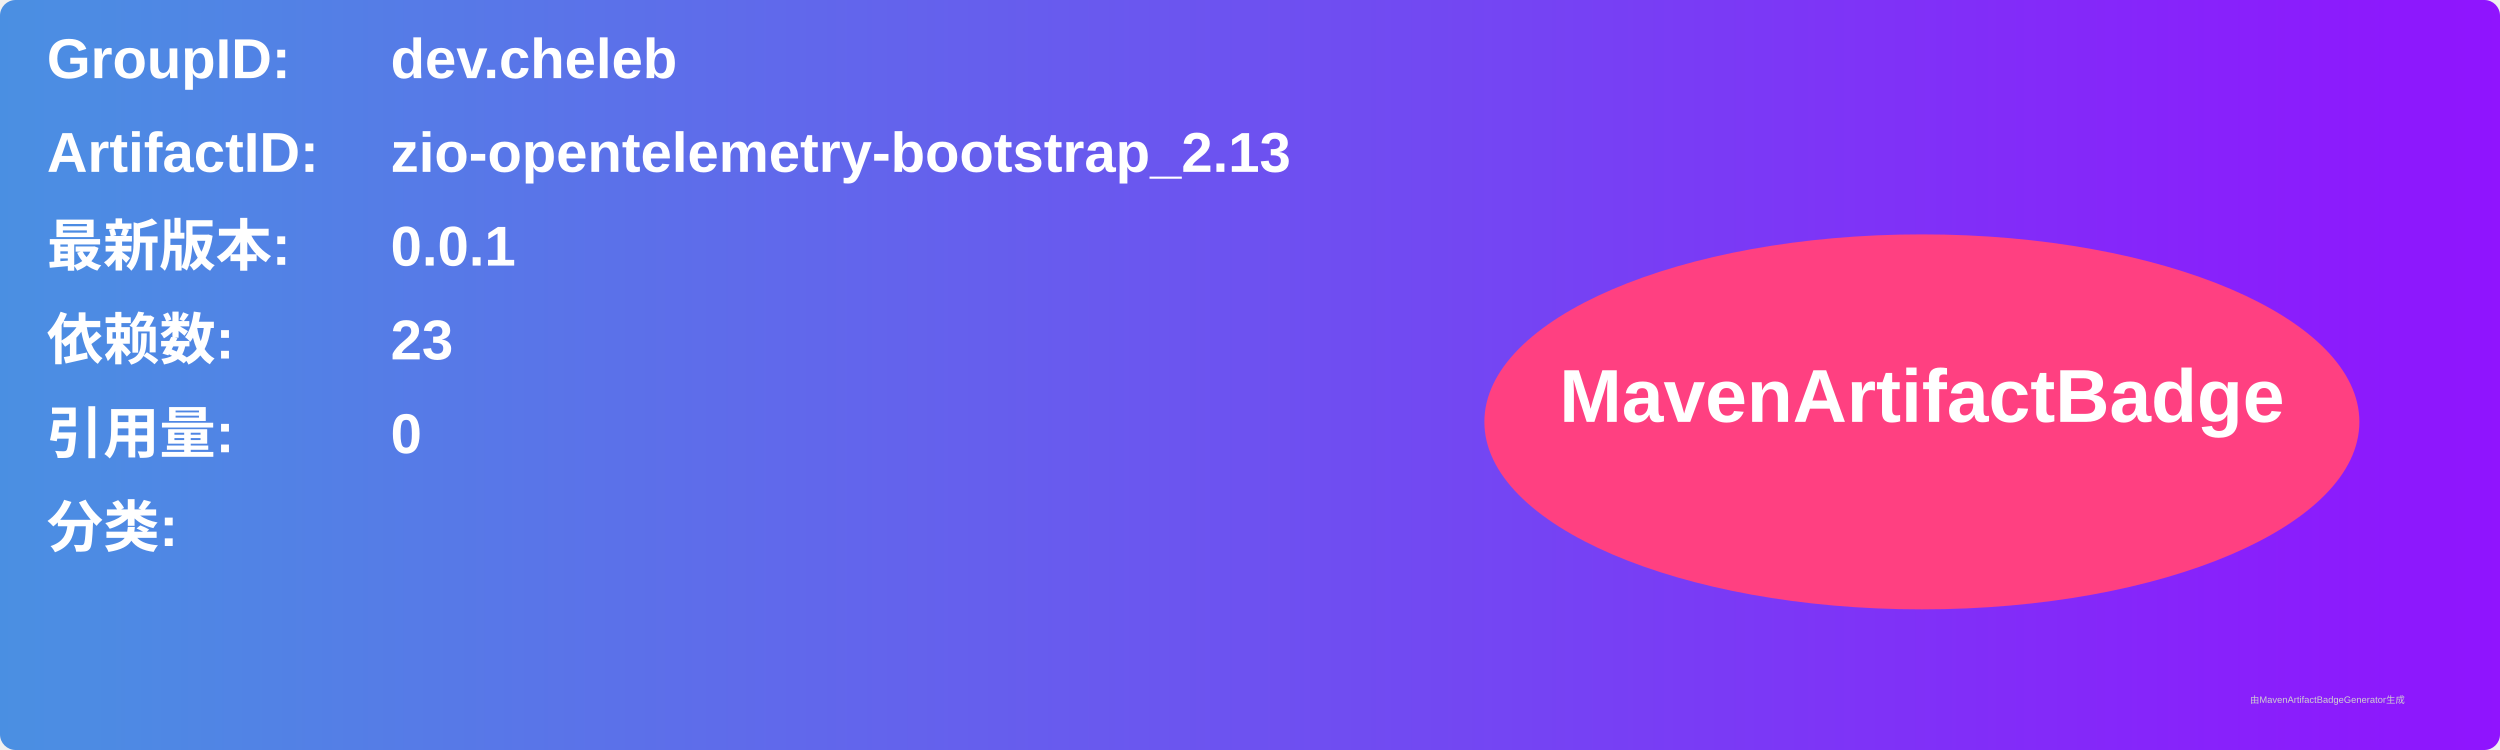
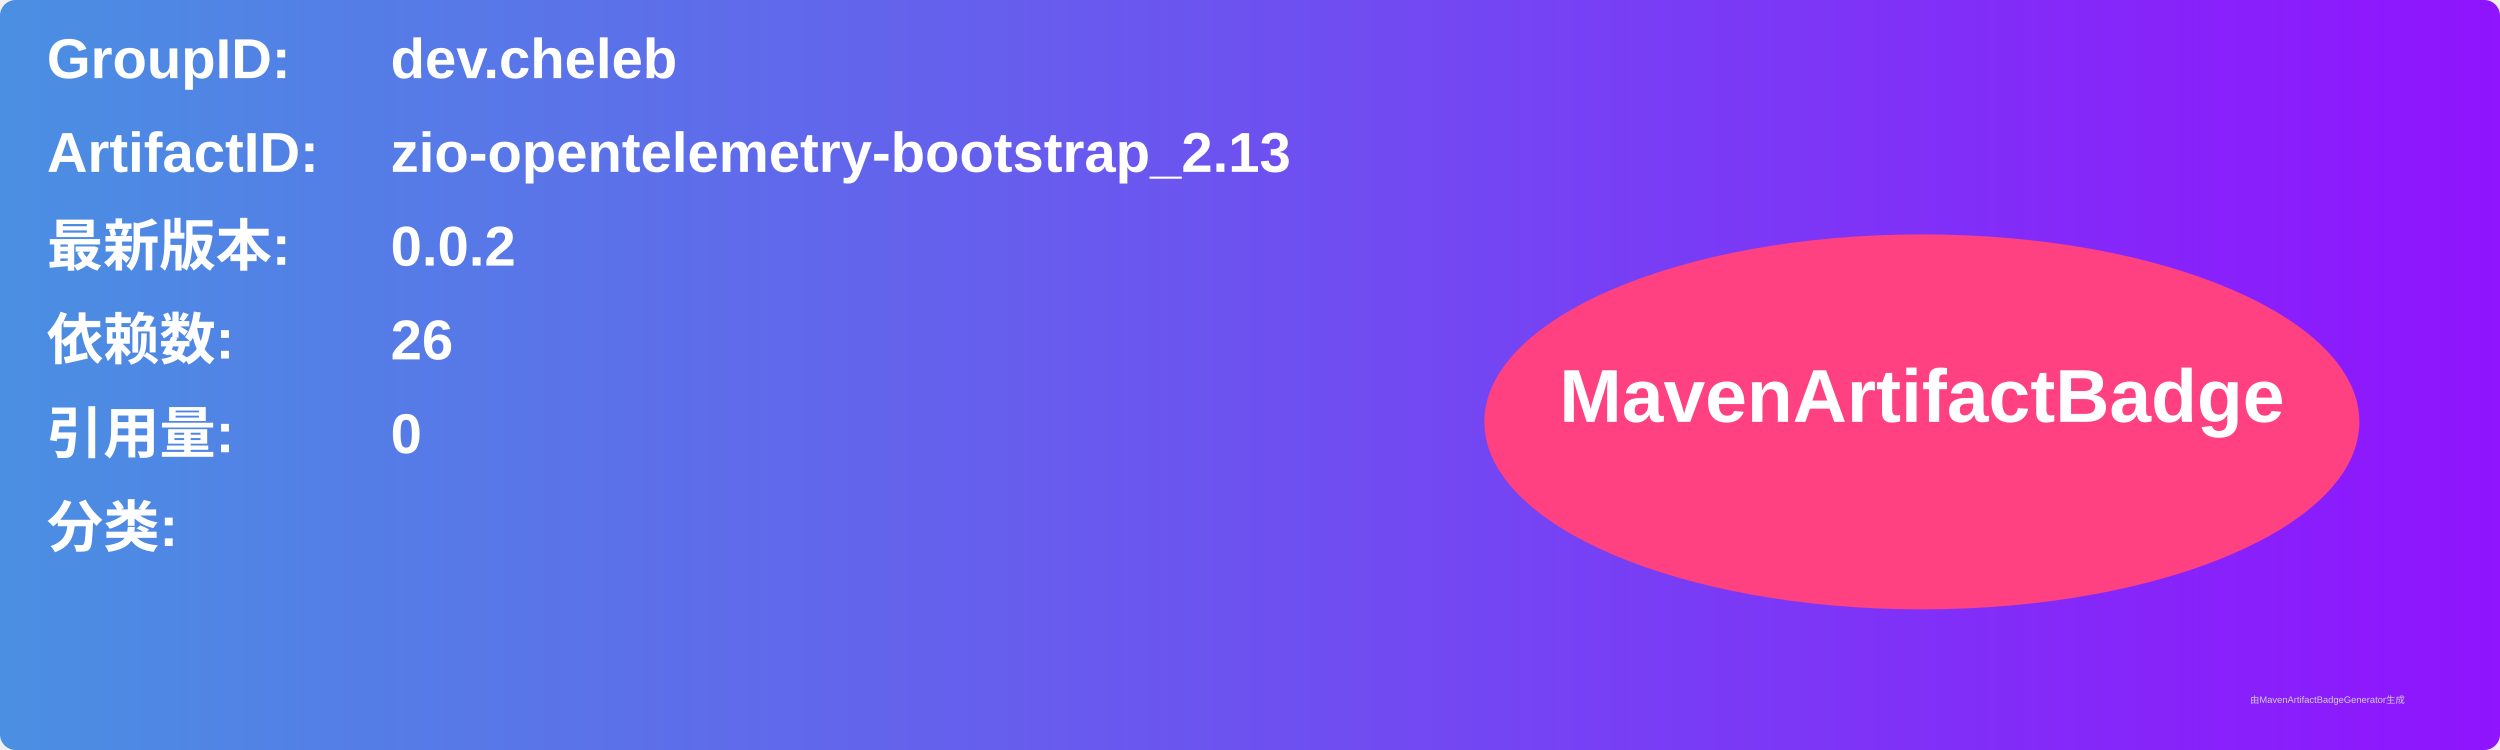
<svg xmlns="http://www.w3.org/2000/svg" width="800" height="240" viewBox="0 0 800 240">
  <linearGradient id="grad" x1="0%" y1="0%" x2="100%" y2="0%">
    <stop offset="0%" stop-color="#4a90e2" />
    <stop offset="100%" stop-color="#9013fe" />
  </linearGradient>
  <rect width="100%" height="100%" rx="5" ry="5" fill="url(#grad)" />
  <g transform="translate(15, 15)">
    <text x="0" y="10" font-family="Arial" font-size="18" fill="white" font-weight="bold" width="260">GroupID:</text>
    <text x="110" y="10" font-family="Arial" font-size="18" fill="white" font-weight="bold" width="460">dev.cheleb</text>
    <text x="0" y="40" font-family="Arial" font-size="18" fill="white" font-weight="bold" width="260">ArtifactID:</text>
    <text x="110" y="40" font-family="Arial" font-size="18" fill="white" font-weight="bold" width="460">zio-opentelemetry-bootstrap_2.13</text>
    <text x="0" y="70" font-family="Arial" font-size="18" fill="white" font-weight="bold">最新版本:</text>
    <text x="110" y="70" font-family="Arial" font-size="18" fill="white" font-weight="bold">
-       <tspan font-weight="bold">0.0.1</tspan>
+       <tspan font-weight="bold">0.0.2</tspan>
    </text>
    <text x="0" y="100" font-family="Arial" font-size="18" fill="white" font-weight="bold">依赖数: </text>
    <text x="110" y="100" font-family="Arial" font-size="18" fill="white">
-       <tspan font-weight="bold">23</tspan>
+       <tspan font-weight="bold">26</tspan>
    </text>
    <text x="0" y="130" font-family="Arial" font-size="18" fill="white" font-weight="bold">引用量: </text>
    <text x="110" y="130" font-family="Arial" font-size="18" fill="white">
      <tspan font-weight="bold">0</tspan>
    </text>
    <text x="0" y="160" font-family="Arial" font-size="18" fill="white" font-weight="bold">分类:</text>
    <text x="10" y="190" font-family="Arial" font-size="10" fill="white">
      <tspan font-weight="bold" />
    </text>
    <ellipse cx="600" cy="120" rx="140" ry="60" fill="#ff4081" />
    <text x="600" y="120" text-anchor="middle" font-family="Arial" font-size="24" fill="white" font-weight="bold">MavenArtifactBadge</text>
  </g>
  <text x="720" y="225" font-family="Arial" font-size="3" fill="#d0d0d0">由MavenArtifactBadgeGenerator生成</text>
</svg>
